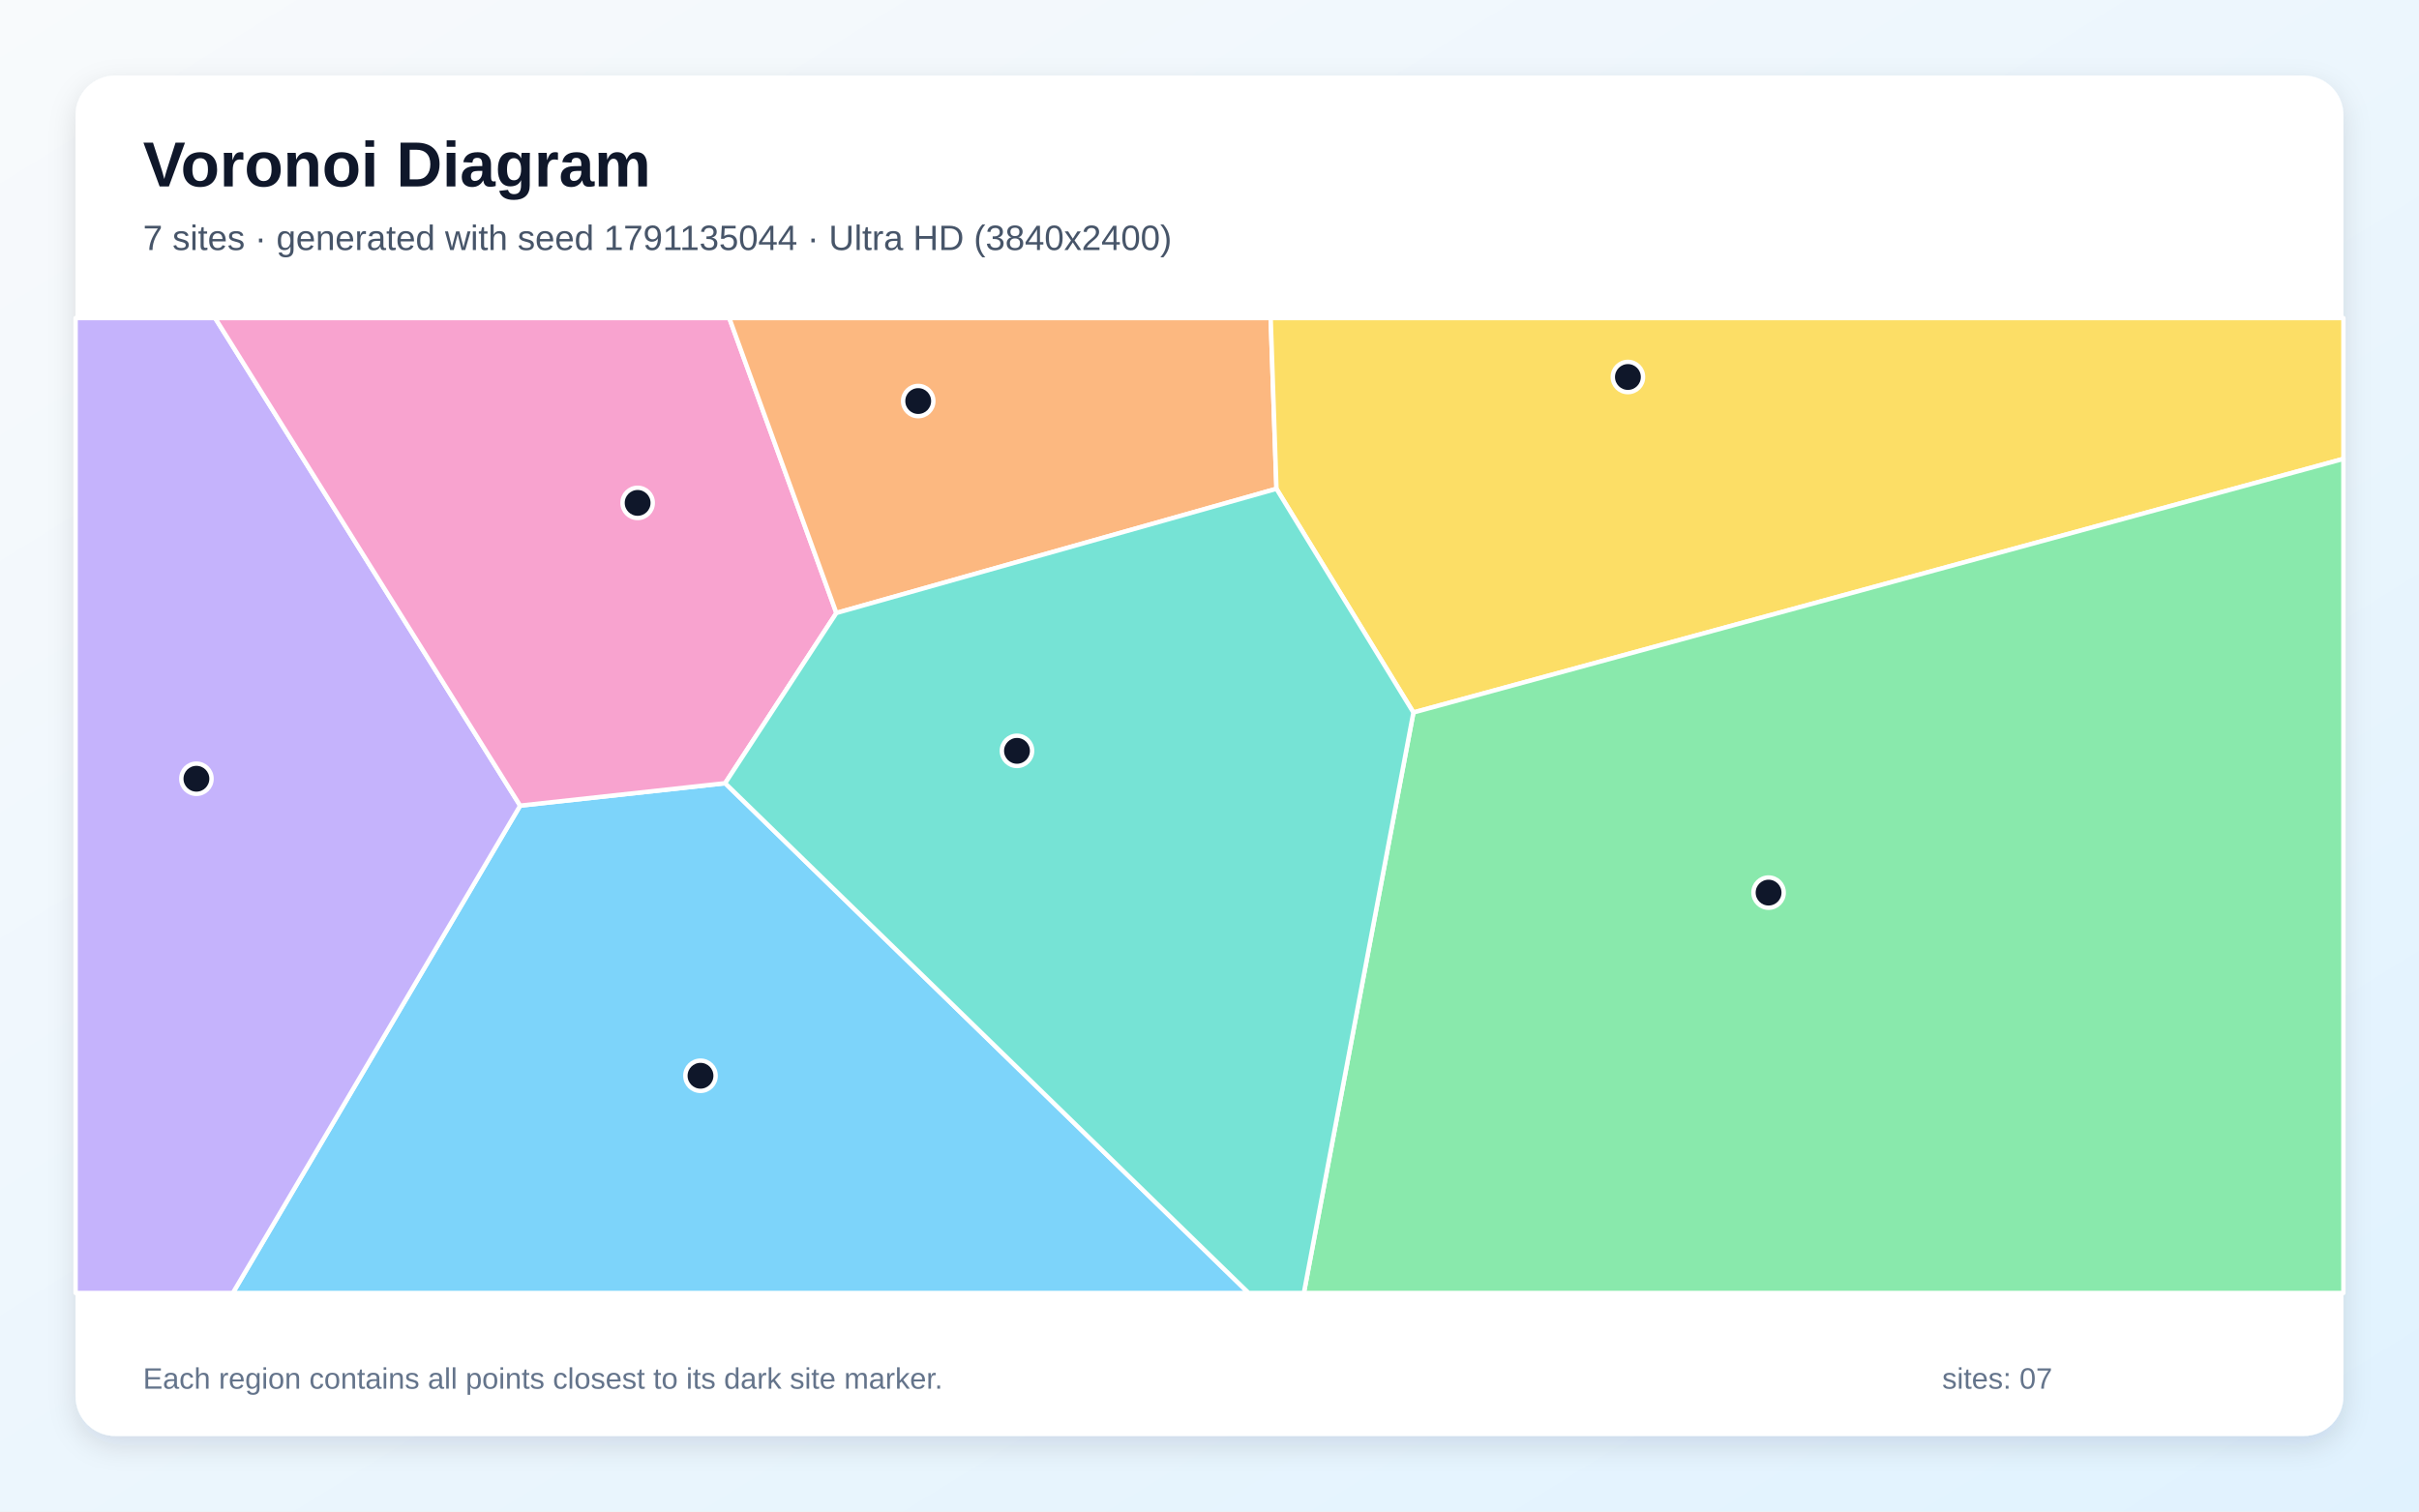
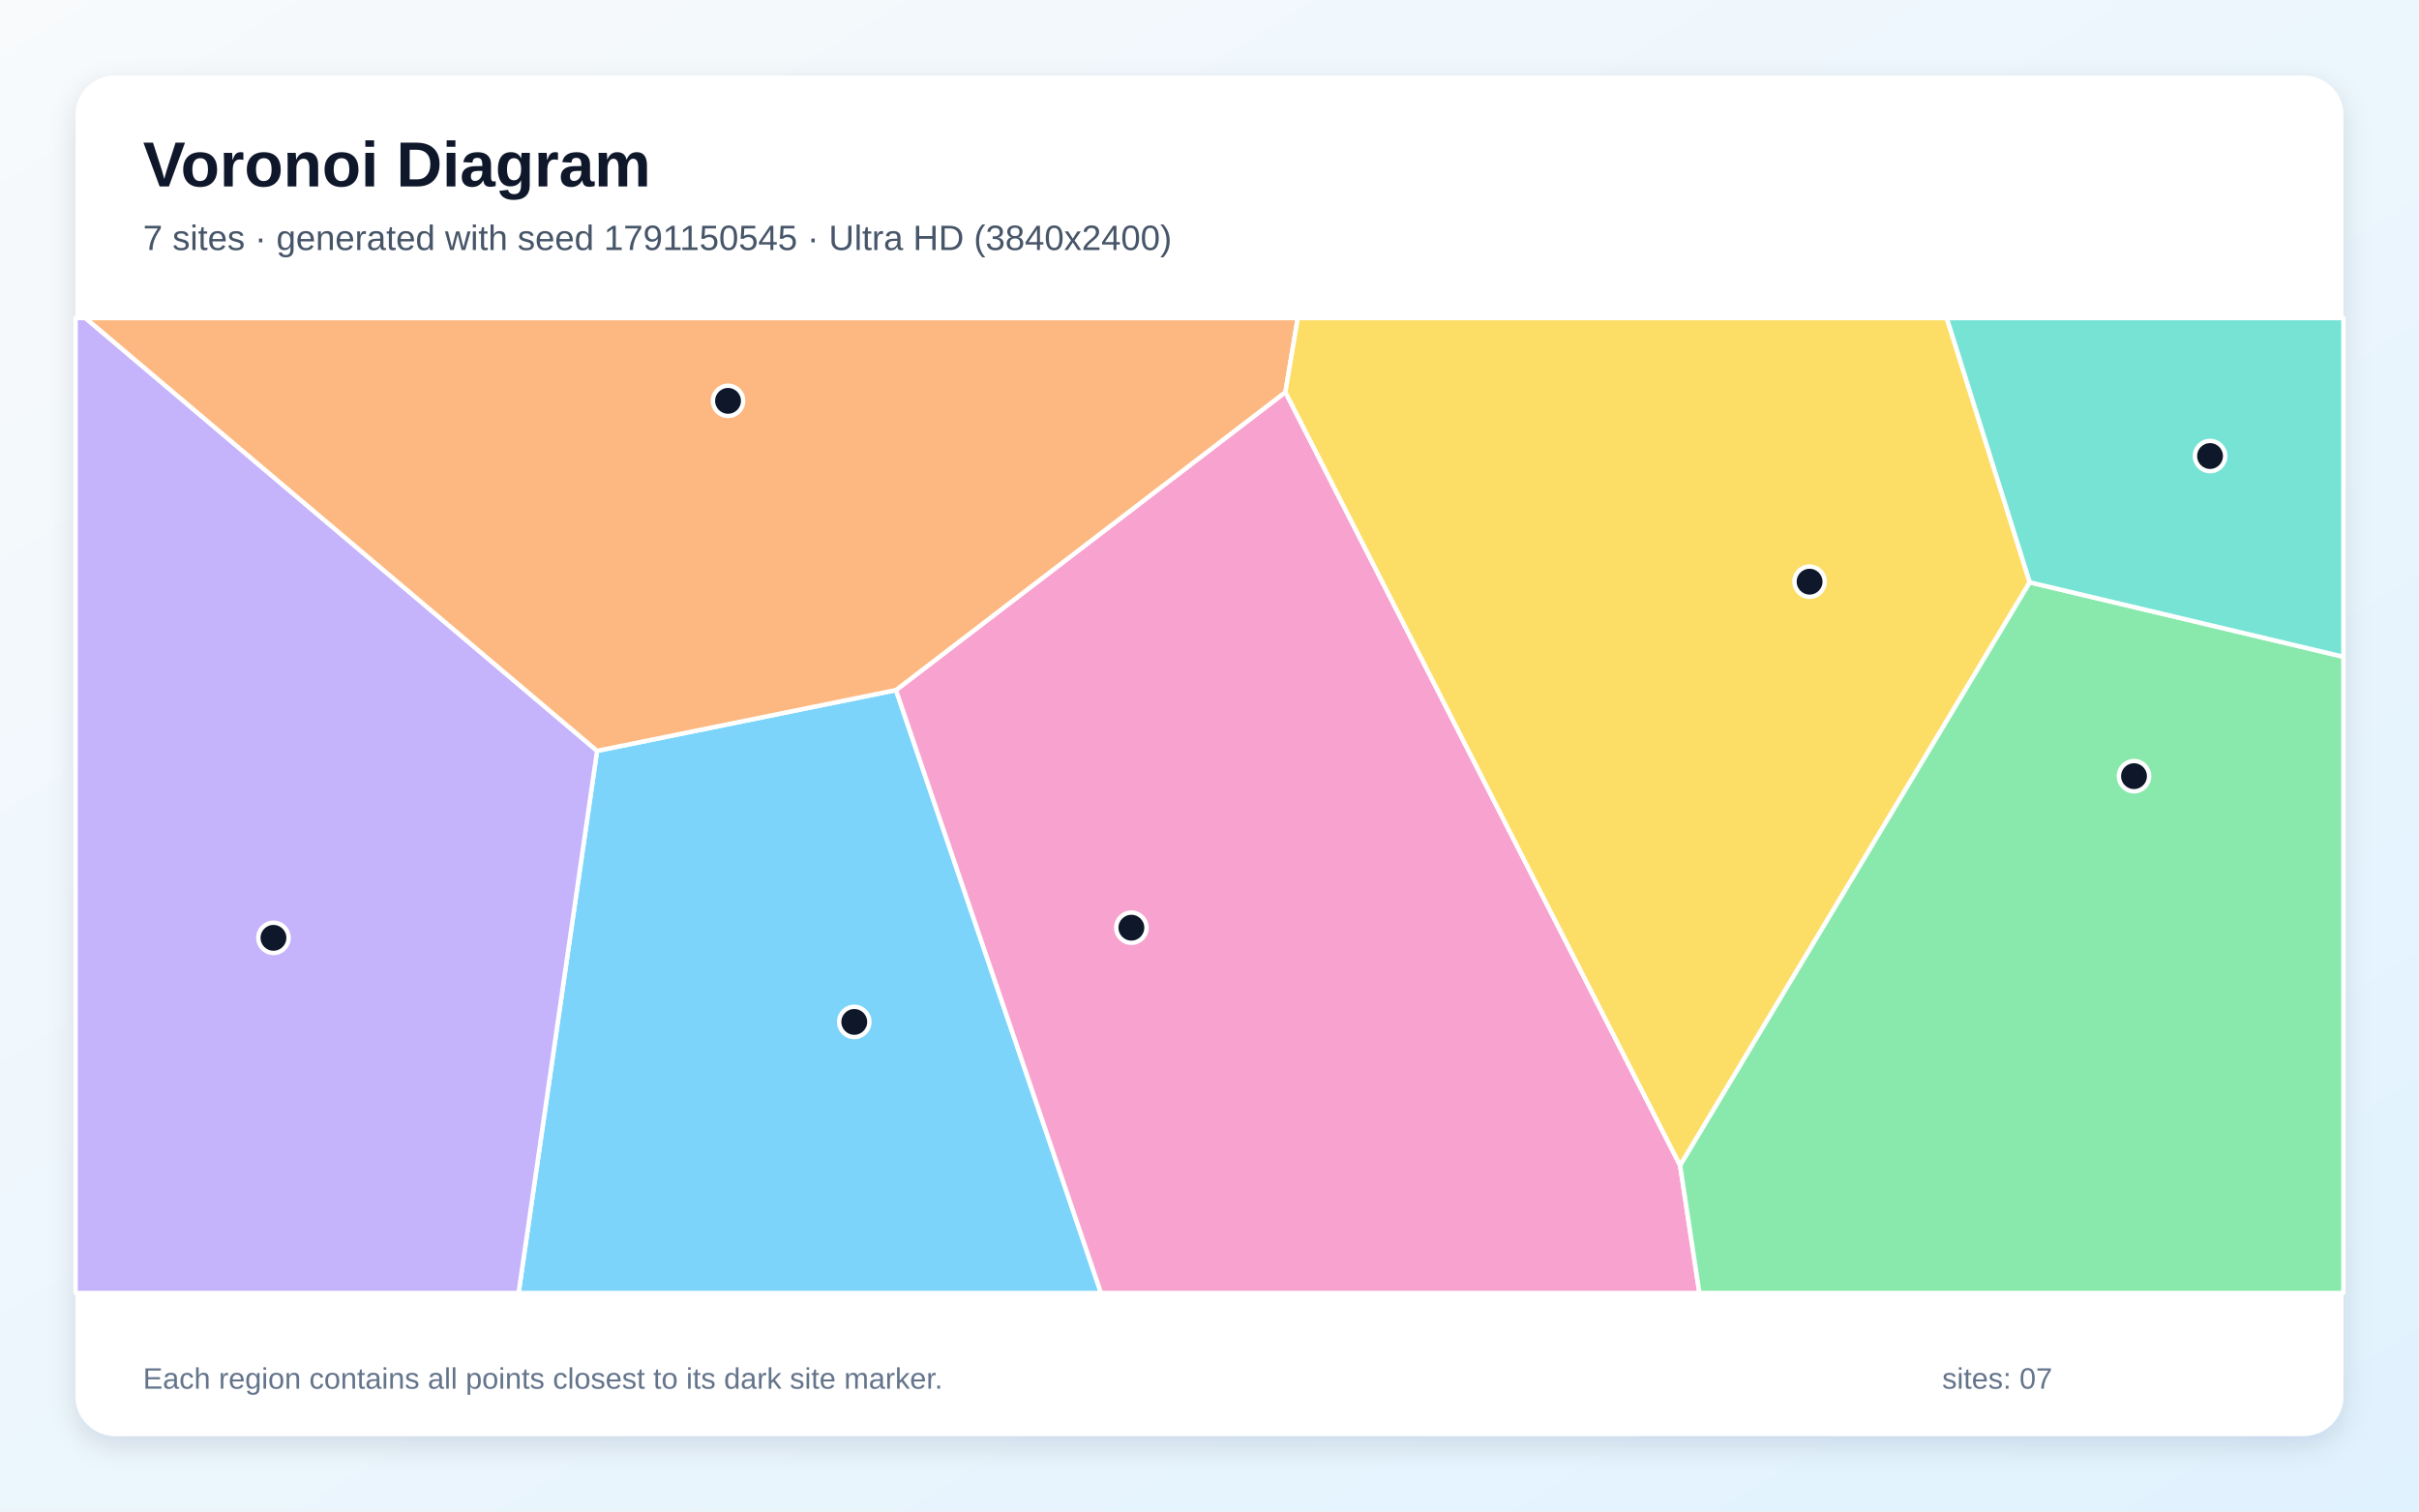
<svg xmlns="http://www.w3.org/2000/svg" width="3840" height="2400" viewBox="0 0 3840 2400" role="img" aria-labelledby="title description">
  <defs>
    <linearGradient id="background" x1="0" y1="0" x2="1" y2="1">
      <stop stop-color="#F8FAFC" />
      <stop offset="1" stop-color="#E0F2FE" />
    </linearGradient>
    <filter id="shadow" x="-5%" y="-5%" width="110%" height="110%">
      <feDropShadow dx="0" dy="15" stdDeviation="22" flood-color="#0F172A" flood-opacity=".12" />
    </filter>
  </defs>
  <rect width="3840" height="2400" fill="url(#background)" />
  <rect x="120" y="120" width="3600" height="2160" rx="63" fill="#FFFFFF" filter="url(#shadow)" />
  <g font-family="Arial, sans-serif">
    <text x="227" y="296" font-size="101" font-weight="700" fill="#0F172A">Voronoi Diagram</text>
-     <text x="227" y="397" font-size="56" fill="#475569">7 sites · generated with seed 1791135044 · Ultra HD (3840x2400)</text>
+     <text x="227" y="397" font-size="56" fill="#475569">7 sites · generated with seed 1791150545 · Ultra HD (3840x2400)</text>
  </g>
  <g stroke="#FFFFFF" stroke-width="7" stroke-linejoin="round">
-     <polygon points="825.7,1279.2 1151.1,1243.6 1982.1,2053.0 369.6,2053.0" fill="#38BDF8" fill-opacity="0.65" />
-     <polygon points="120.0,505.0 341.5,505.0 825.7,1279.2 369.6,2053.0 120.0,2053.0" fill="#A78BFA" fill-opacity="0.65" />
-     <polygon points="1327.7,973.3 1151.1,1243.6 825.7,1279.2 341.5,505.0 1157.7,505.0" fill="#F472B6" fill-opacity="0.65" />
-     <polygon points="2026.3,776.1 1327.7,973.3 1157.7,505.0 2017.1,505.0" fill="#FB923C" fill-opacity="0.65" />
-     <polygon points="2243.7,1131.3 2026.3,776.1 2017.1,505.0 3720.0,505.0 3720.0,728.6" fill="#FACC15" fill-opacity="0.65" />
-     <polygon points="2243.7,1131.3 3720.0,728.6 3720.0,2053.0 2069.8,2053.0" fill="#4ADE80" fill-opacity="0.65" />
-     <polygon points="1151.1,1243.6 1327.7,973.3 2026.3,776.1 2243.7,1131.3 2069.8,2053.0 1982.1,2053.0" fill="#2DD4BF" fill-opacity="0.65" />
+     <polygon points="947.8,1192.2 1422.3,1095.7 1747.8,2053.0 823.2,2053.0" fill="#38BDF8" fill-opacity="0.65" />
+     <polygon points="120.0,505.0 135.7,505.0 947.8,1192.2 823.2,2053.0 120.0,2053.0" fill="#A78BFA" fill-opacity="0.65" />
+     <polygon points="1422.3,1095.7 2040.5,622.6 2667.1,1850.5 2697.7,2053.0 1747.8,2053.0" fill="#F472B6" fill-opacity="0.65" />
+     <polygon points="2040.5,622.6 1422.3,1095.7 947.8,1192.2 135.7,505.0 2060.1,505.0" fill="#FB923C" fill-opacity="0.65" />
+     <polygon points="3222.1,924.6 2667.1,1850.5 2040.5,622.6 2060.1,505.0 3090.4,505.0" fill="#FACC15" fill-opacity="0.65" />
+     <polygon points="2667.1,1850.5 3222.1,924.6 3720.0,1042.8 3720.0,2053.0 2697.7,2053.0" fill="#4ADE80" fill-opacity="0.65" />
+     <polygon points="3222.1,924.6 3090.4,505.0 3720.0,505.0 3720.0,1042.8" fill="#2DD4BF" fill-opacity="0.65" />
  </g>
  <g>
-     <circle cx="1112.0" cy="1708.1" r="24" fill="#0F172A" stroke="#FFFFFF" stroke-width="7" />
-     <circle cx="311.8" cy="1236.5" r="24" fill="#0F172A" stroke="#FFFFFF" stroke-width="7" />
-     <circle cx="1012.2" cy="798.5" r="24" fill="#0F172A" stroke="#FFFFFF" stroke-width="7" />
-     <circle cx="1457.6" cy="636.8" r="24" fill="#0F172A" stroke="#FFFFFF" stroke-width="7" />
-     <circle cx="2584.2" cy="598.6" r="24" fill="#0F172A" stroke="#FFFFFF" stroke-width="7" />
-     <circle cx="2807.5" cy="1417.3" r="24" fill="#0F172A" stroke="#FFFFFF" stroke-width="7" />
-     <circle cx="1614.4" cy="1192.2" r="24" fill="#0F172A" stroke="#FFFFFF" stroke-width="7" />
+     <circle cx="1356.1" cy="1622.6" r="24" fill="#0F172A" stroke="#FFFFFF" stroke-width="7" />
+     <circle cx="434.1" cy="1489.1" r="24" fill="#0F172A" stroke="#FFFFFF" stroke-width="7" />
+     <circle cx="1796.0" cy="1473.0" r="24" fill="#0F172A" stroke="#FFFFFF" stroke-width="7" />
+     <circle cx="1155.7" cy="636.5" r="24" fill="#0F172A" stroke="#FFFFFF" stroke-width="7" />
+     <circle cx="2872.6" cy="923.6" r="24" fill="#0F172A" stroke="#FFFFFF" stroke-width="7" />
+     <circle cx="3387.6" cy="1232.4" r="24" fill="#0F172A" stroke="#FFFFFF" stroke-width="7" />
+     <circle cx="3508.3" cy="724.1" r="24" fill="#0F172A" stroke="#FFFFFF" stroke-width="7" />
  </g>
  <g font-family="Arial, sans-serif" font-size="47" fill="#64748B">
    <text x="227" y="2205">Each region contains all points closest to its dark site marker.</text>
    <text x="3083" y="2205">sites: 07</text>
  </g>
</svg>
